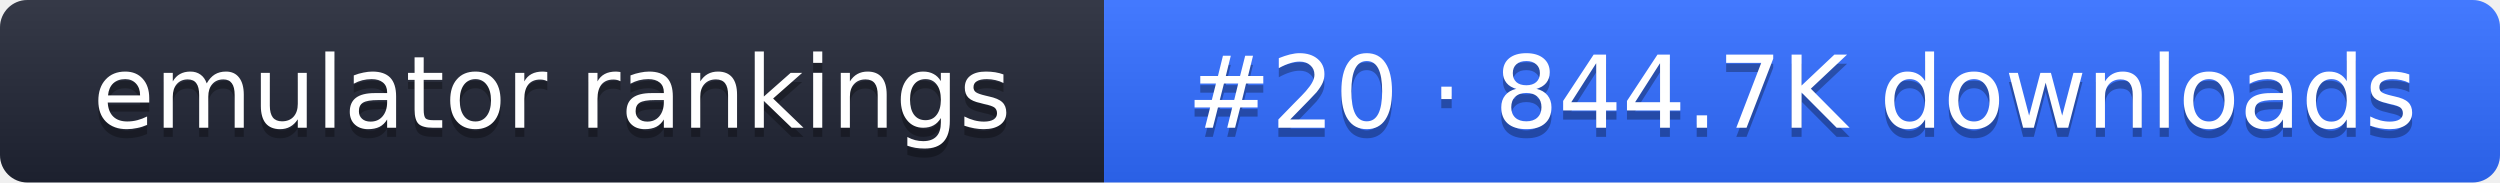
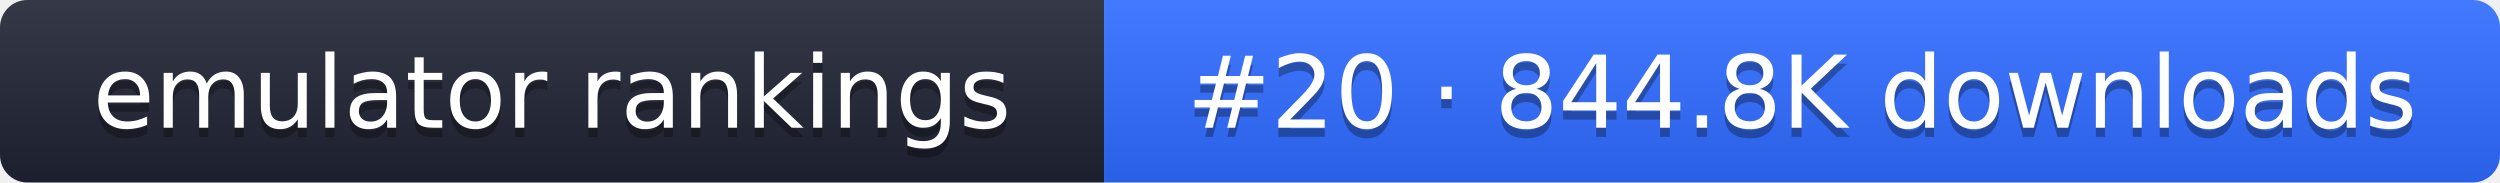
- <svg xmlns="http://www.w3.org/2000/svg" width="274" height="20" role="img" aria-label="emulator rankings: #20 · 844.7K downloads">
+ <svg xmlns="http://www.w3.org/2000/svg" width="274" height="20" role="img" aria-label="emulator rankings: #20 · 844.8K downloads">
  <linearGradient id="g" x2="0" y2="100%">
    <stop offset="0" stop-color="#fff" stop-opacity=".1" />
    <stop offset="1" stop-opacity=".1" />
  </linearGradient>
  <clipPath id="r">
    <rect width="274" height="20" rx="3" fill="#fff" />
  </clipPath>
  <g clip-path="url(#r)">
    <rect width="121" height="20" fill="#1f2433" />
    <rect x="121" width="153" height="20" fill="#2f6bff" />
    <rect width="274" height="20" fill="url(#g)" />
  </g>
  <g fill="#fff" text-anchor="middle" font-family="Verdana,DejaVu Sans,sans-serif" font-size="11">
    <text x="60.5" y="15" fill="#010101" fill-opacity=".3">emulator rankings</text>
    <text x="60.5" y="14">emulator rankings</text>
-     <text x="197.5" y="15" fill="#010101" fill-opacity=".3">#20 · 844.7K downloads</text>
-     <text x="197.5" y="14">#20 · 844.7K downloads</text>
+     <text x="197.5" y="15" fill="#010101" fill-opacity=".3">#20 · 844.8K downloads</text>
+     <text x="197.5" y="14">#20 · 844.8K downloads</text>
  </g>
</svg>
